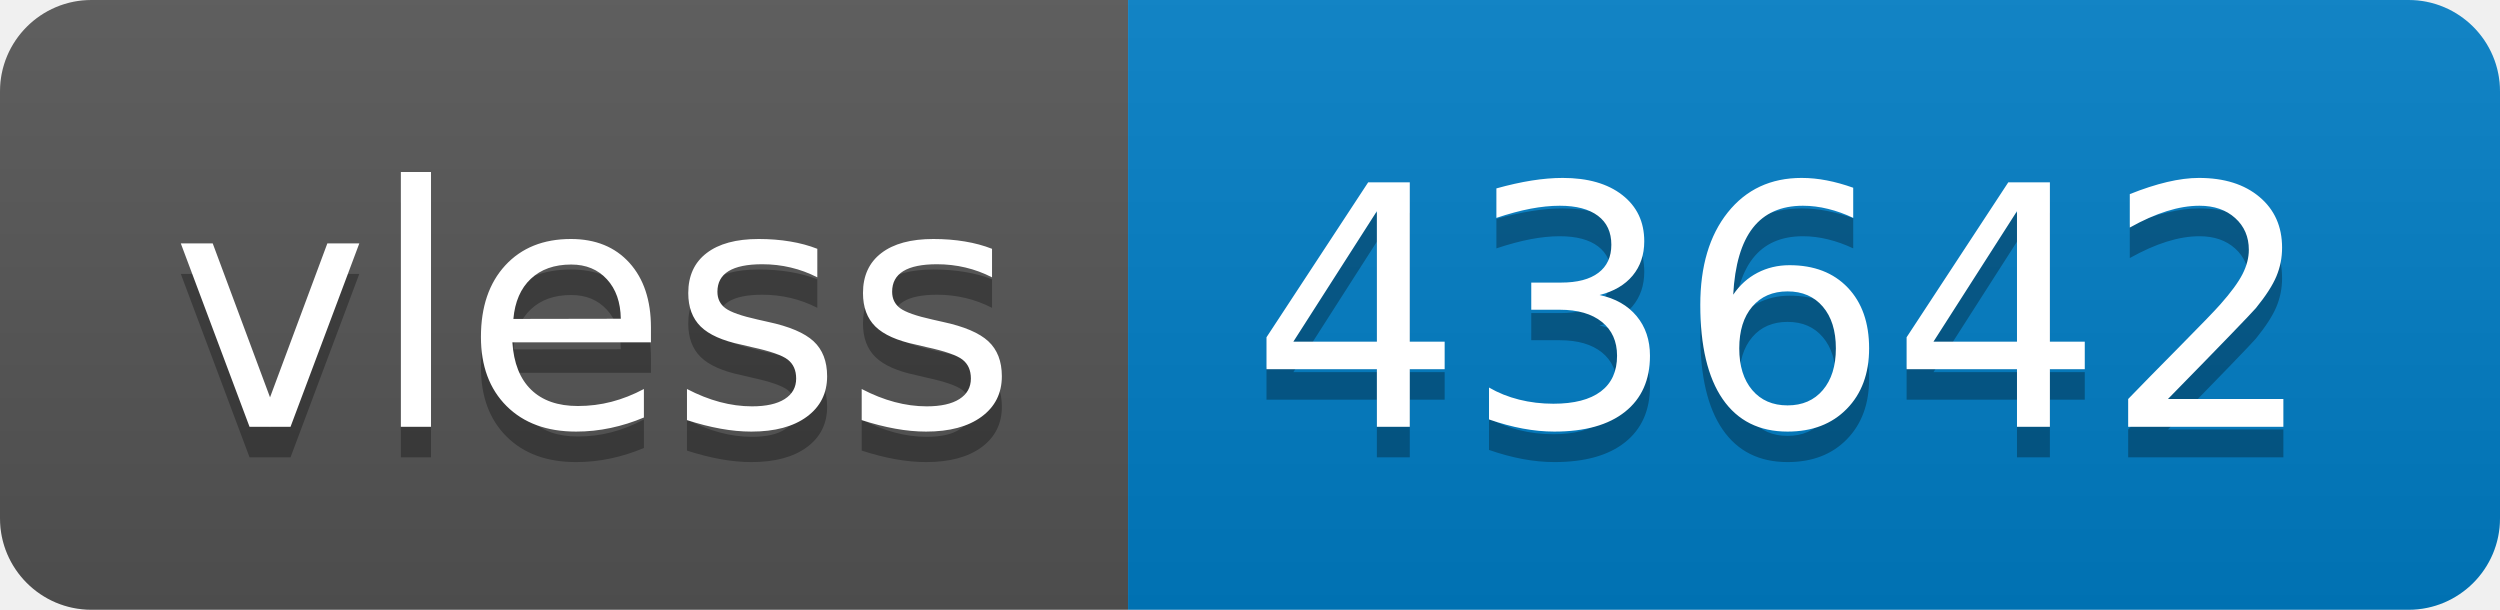
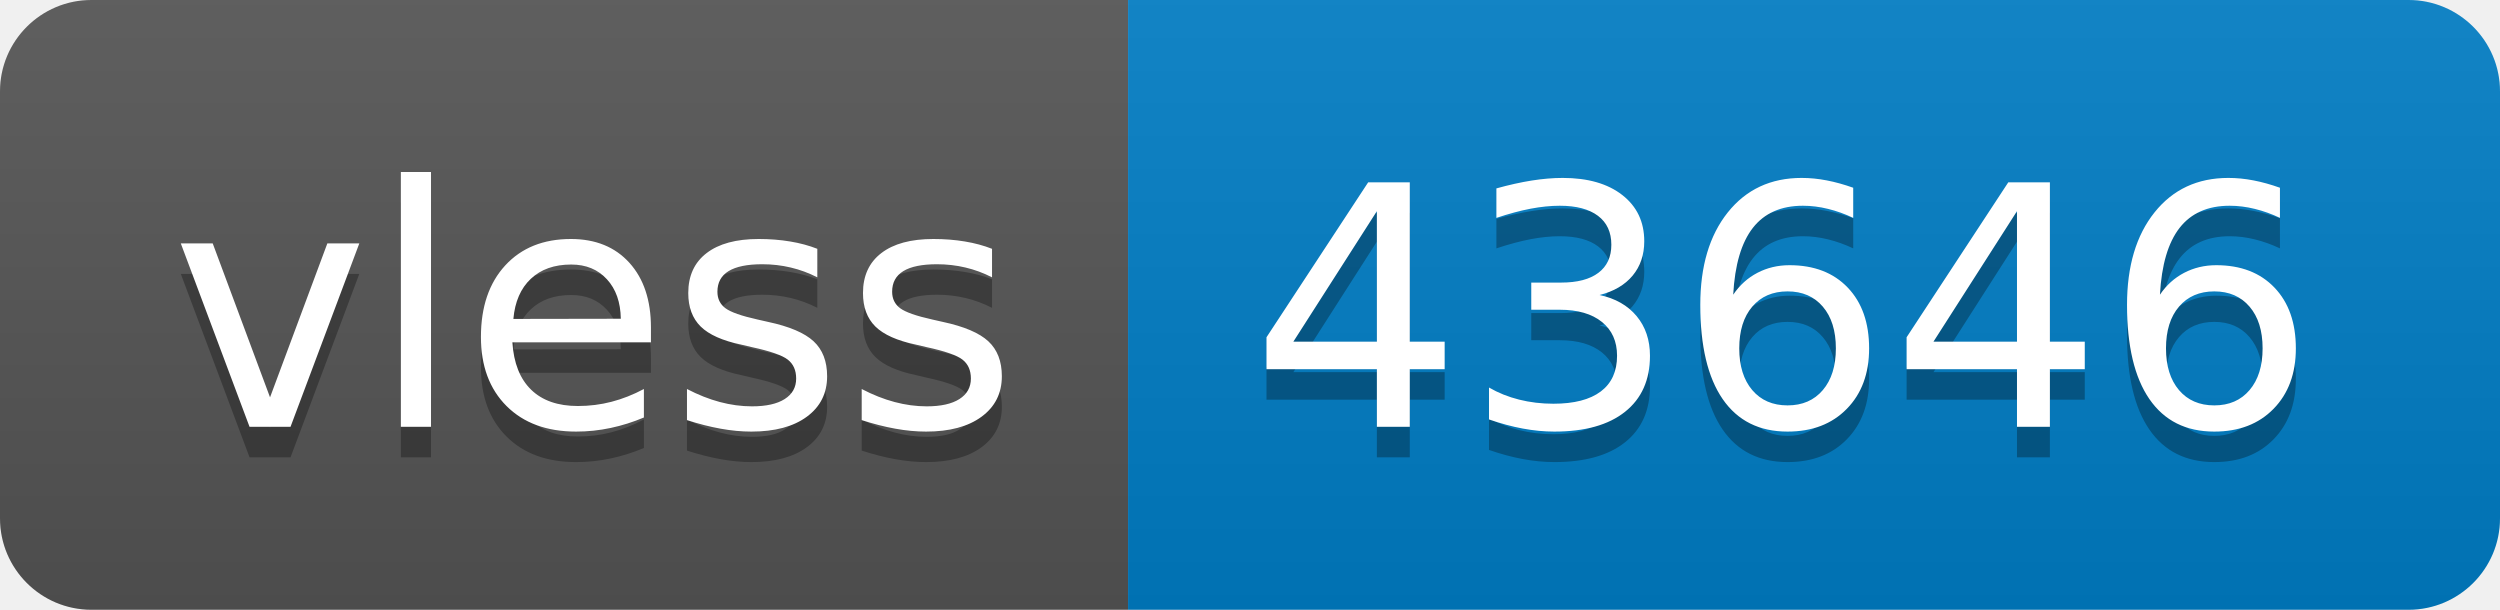
- <svg xmlns="http://www.w3.org/2000/svg" width="82" height="20" role="img" aria-label="vless: 43642">
+ <svg xmlns="http://www.w3.org/2000/svg" width="82" height="20" role="img" aria-label="vless: 43646">
  <linearGradient id="s" x2="0" y2="100%">
    <stop offset="0" stop-color="#bbb" stop-opacity=".1" />
    <stop offset="1" stop-opacity=".1" />
  </linearGradient>
  <clipPath id="r">
    <rect width="82" height="20" rx="3" fill="#fff" />
  </clipPath>
  <g clip-path="url(#r)">
    <rect width="37" height="20" fill="#555" />
    <rect x="37" width="45" height="20" fill="#007ec6" />
    <rect width="82" height="20" fill="url(#s)" />
  </g>
  <g fill="#fff" text-anchor="middle" font-family="Verdana,Geneva,DejaVu Sans,sans-serif" text-rendering="geometricPrecision" font-size="110">
    <text aria-hidden="true" x="195" y="150" fill="#010101" fill-opacity=".3" transform="scale(.1)" textLength="270">vless</text>
    <text x="195" y="140" transform="scale(.1)" fill="#fff" textLength="270">vless</text>
-     <text aria-hidden="true" x="585" y="150" fill="#010101" fill-opacity=".3" transform="scale(.1)" textLength="350">43642</text>
-     <text x="585" y="140" transform="scale(.1)" fill="#fff" textLength="350">43642</text>
+     <text aria-hidden="true" x="585" y="150" fill="#010101" fill-opacity=".3" transform="scale(.1)" textLength="350">43646</text>
+     <text x="585" y="140" transform="scale(.1)" fill="#fff" textLength="350">43646</text>
  </g>
</svg>
